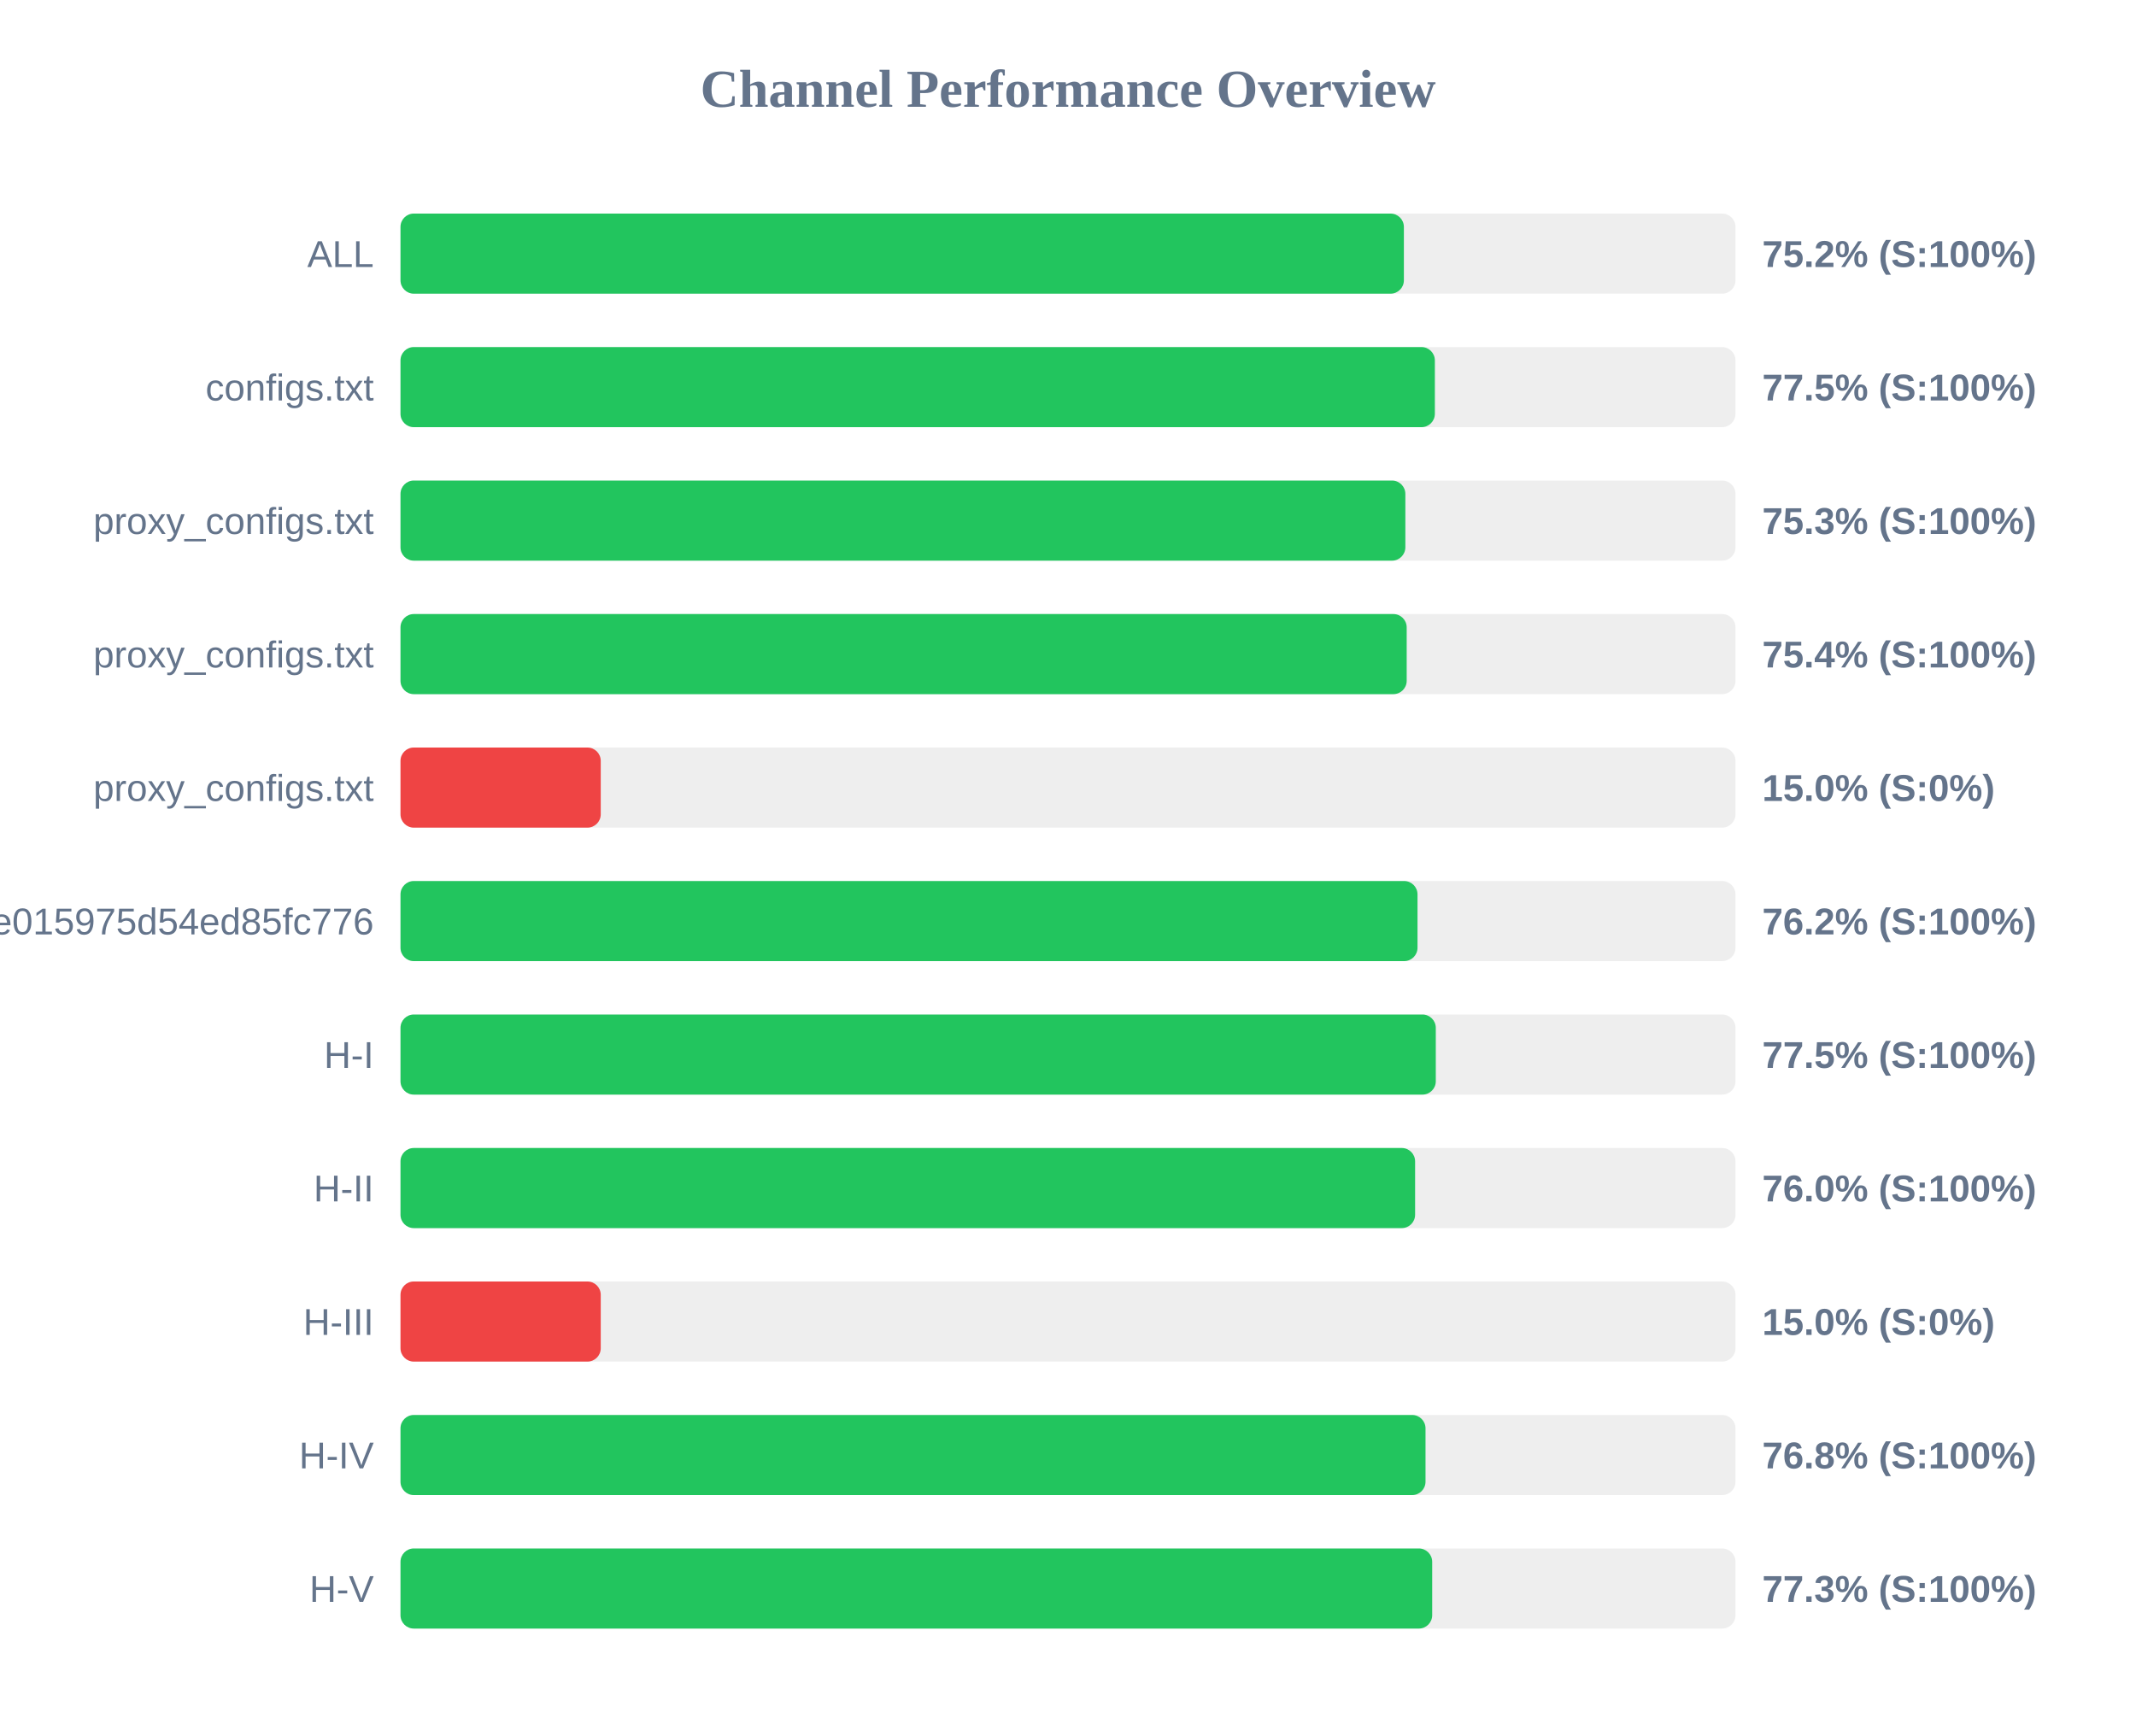
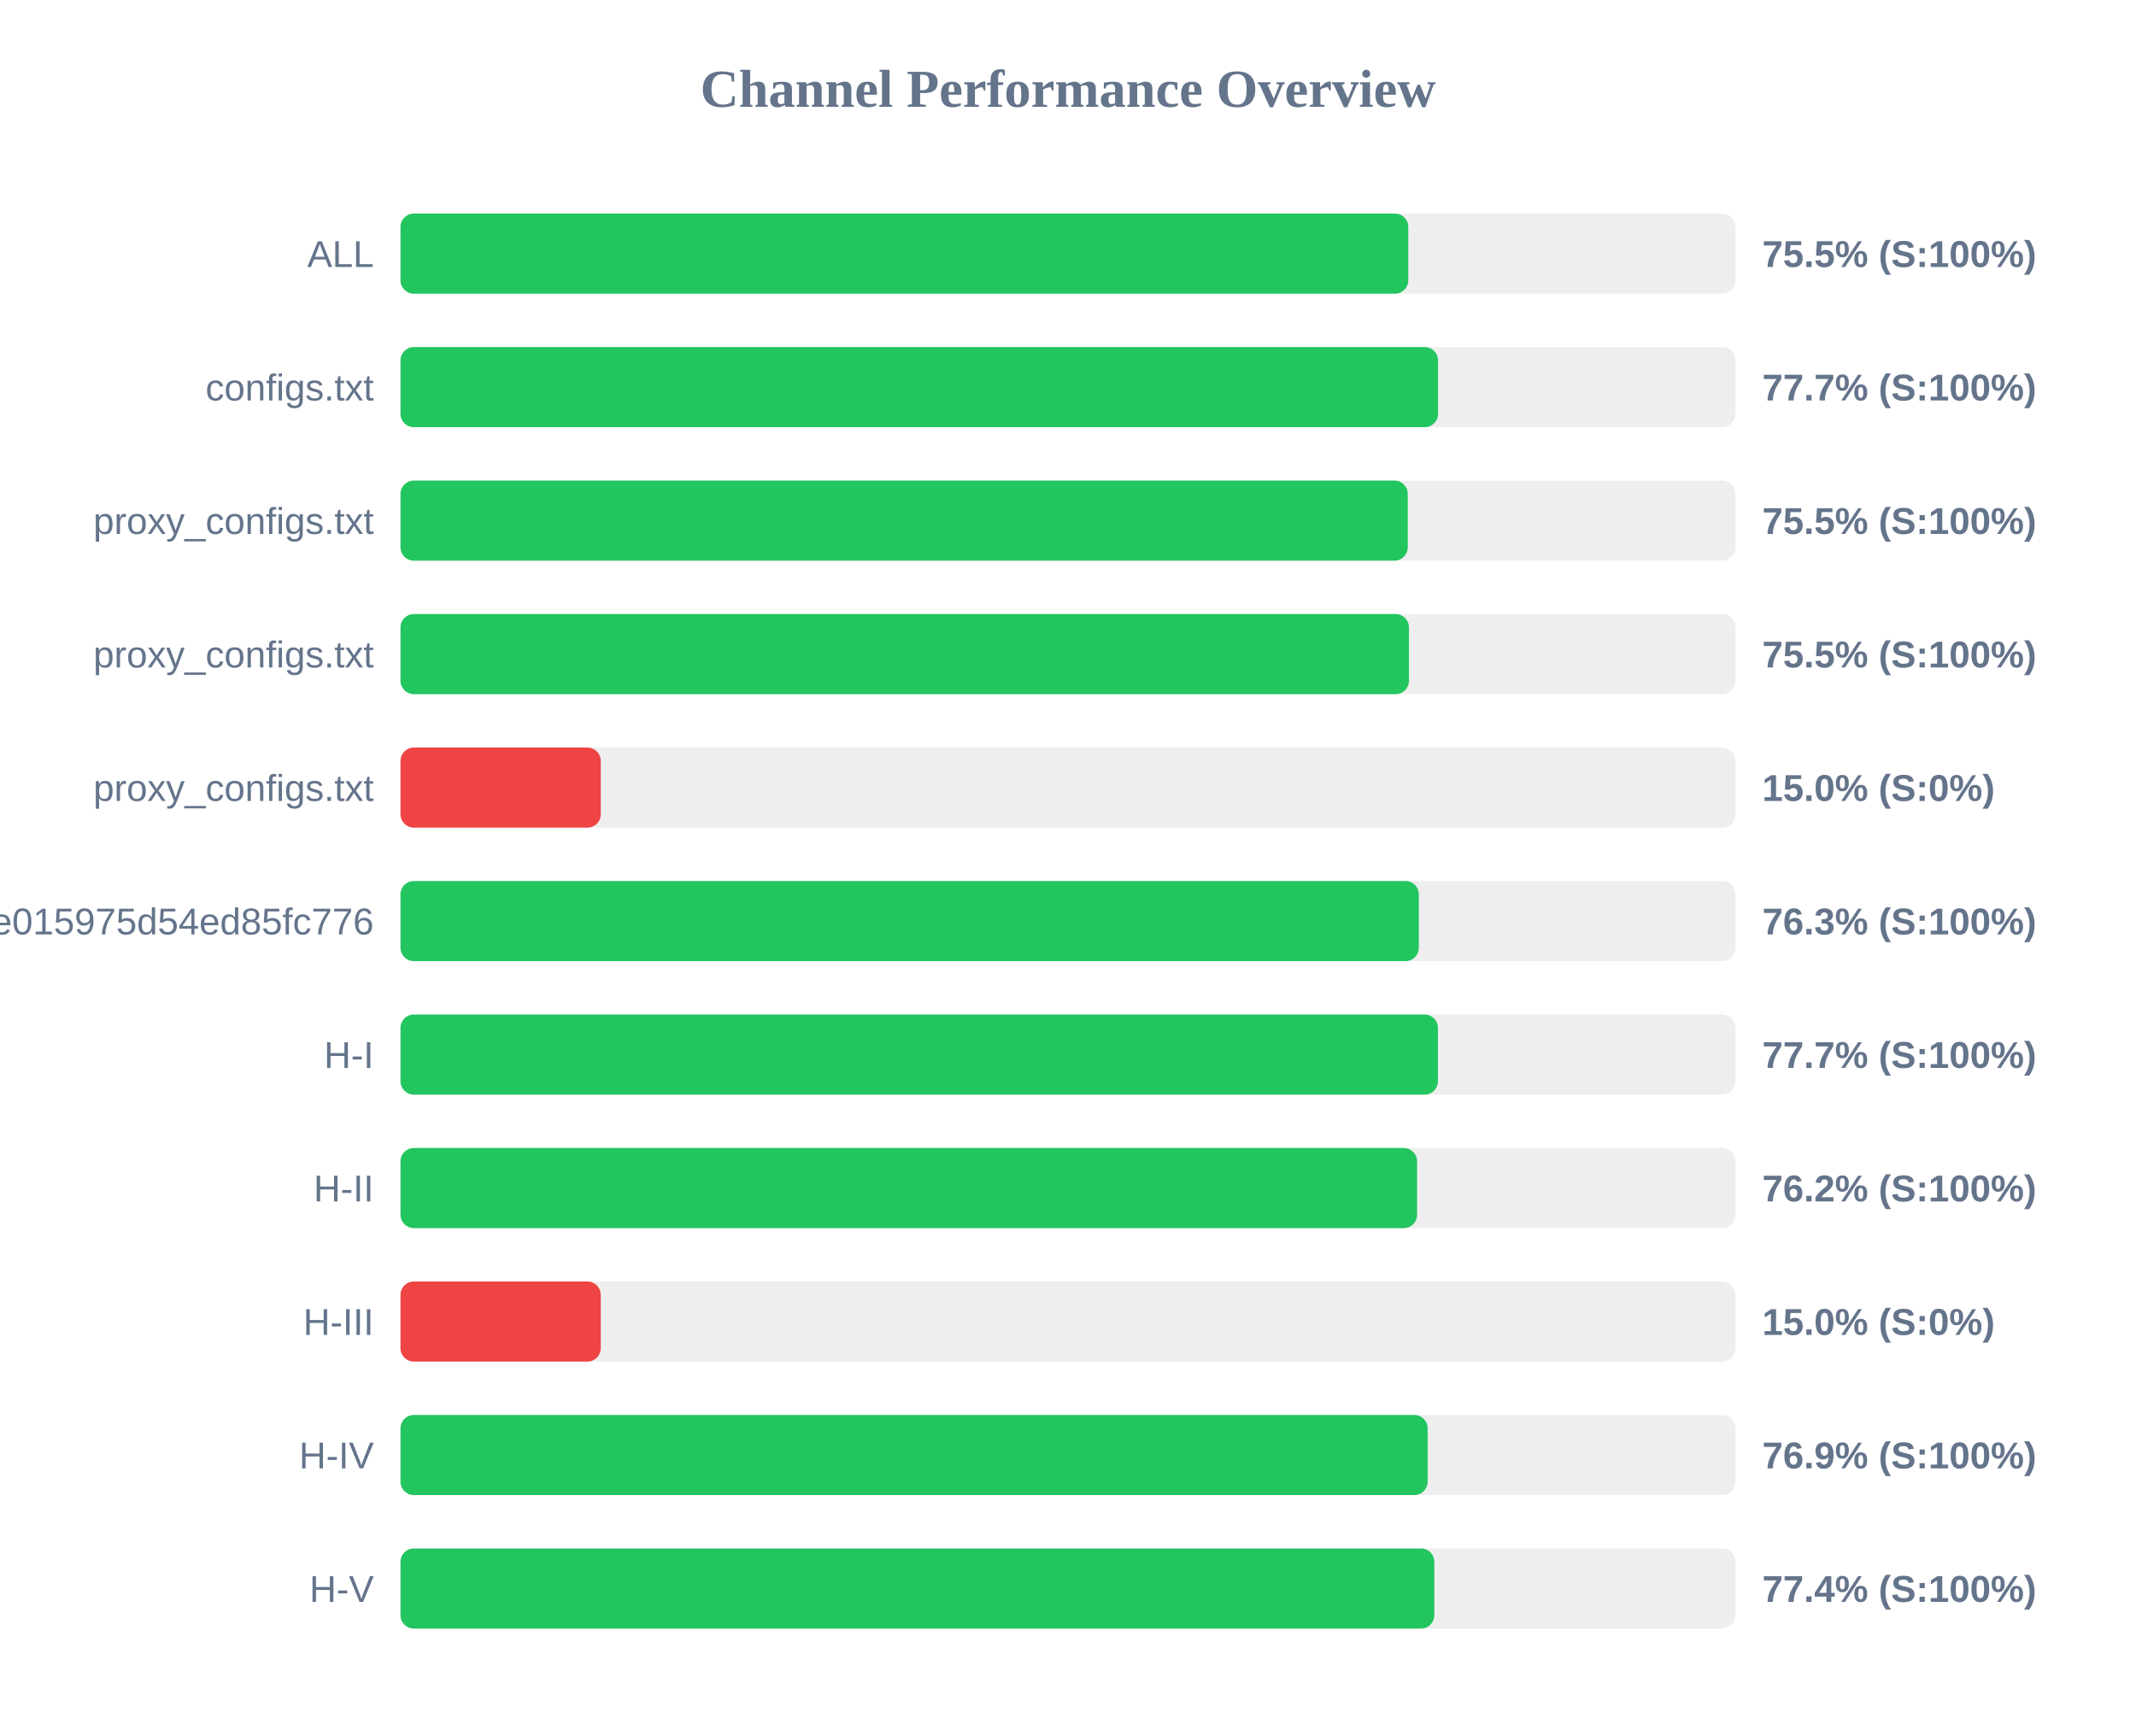
<svg xmlns="http://www.w3.org/2000/svg" width="800" height="650" version="1.1">
  <style>
        .row { font: 14px Arial; fill: #64748b; }
        .score { font: bold 14px Arial; fill: #64748b; }
    </style>
  <text x="400" y="40" text-anchor="middle" font-size="20px" font-weight="bold" fill="#64748b">Channel Performance Overview</text>
  <rect x="150" y="80" width="500" height="30" fill="#eee" rx="5" />
-   <rect x="150" y="80" width="375.8" height="30" fill="#22c55e" rx="5" />
+   <rect x="150" y="80" width="377.45" height="30" fill="#22c55e" rx="5" />
  <text x="140" y="100" text-anchor="end" class="row">ALL</text>
-   <text x="660" y="100" text-anchor="start" class="score">75.2% (S:100%)</text>
+   <text x="660" y="100" text-anchor="start" class="score">75.5% (S:100%)</text>
  <rect x="150" y="130" width="500" height="30" fill="#eee" rx="5" />
-   <rect x="150" y="130" width="387.4" height="30" fill="#22c55e" rx="5" />
+   <rect x="150" y="130" width="388.6" height="30" fill="#22c55e" rx="5" />
  <text x="140" y="150" text-anchor="end" class="row">configs.txt</text>
-   <text x="660" y="150" text-anchor="start" class="score">77.5% (S:100%)</text>
+   <text x="660" y="150" text-anchor="start" class="score">77.7% (S:100%)</text>
  <rect x="150" y="180" width="500" height="30" fill="#eee" rx="5" />
-   <rect x="150" y="180" width="376.35" height="30" fill="#22c55e" rx="5" />
+   <rect x="150" y="180" width="377.25" height="30" fill="#22c55e" rx="5" />
  <text x="140" y="200" text-anchor="end" class="row">proxy_configs.txt</text>
-   <text x="660" y="200" text-anchor="start" class="score">75.3% (S:100%)</text>
+   <text x="660" y="200" text-anchor="start" class="score">75.5% (S:100%)</text>
  <rect x="150" y="230" width="500" height="30" fill="#eee" rx="5" />
-   <rect x="150" y="230" width="376.85" height="30" fill="#22c55e" rx="5" />
+   <rect x="150" y="230" width="377.7" height="30" fill="#22c55e" rx="5" />
  <text x="140" y="250" text-anchor="end" class="row">proxy_configs.txt</text>
-   <text x="660" y="250" text-anchor="start" class="score">75.4% (S:100%)</text>
+   <text x="660" y="250" text-anchor="start" class="score">75.5% (S:100%)</text>
  <rect x="150" y="280" width="500" height="30" fill="#eee" rx="5" />
  <rect x="150" y="280" width="75.0" height="30" fill="#ef4444" rx="5" />
  <text x="140" y="300" text-anchor="end" class="row">proxy_configs.txt</text>
  <text x="660" y="300" text-anchor="start" class="score">15.0% (S:0%)</text>
  <rect x="150" y="330" width="500" height="30" fill="#eee" rx="5" />
-   <rect x="150" y="330" width="380.9" height="30" fill="#22c55e" rx="5" />
+   <rect x="150" y="330" width="381.4" height="30" fill="#22c55e" rx="5" />
  <text x="140" y="350" text-anchor="end" class="row">subscribe?token=12ebb5782047ee015975d54ed85fc776</text>
-   <text x="660" y="350" text-anchor="start" class="score">76.2% (S:100%)</text>
+   <text x="660" y="350" text-anchor="start" class="score">76.3% (S:100%)</text>
  <rect x="150" y="380" width="500" height="30" fill="#eee" rx="5" />
-   <rect x="150" y="380" width="387.75" height="30" fill="#22c55e" rx="5" />
+   <rect x="150" y="380" width="388.55" height="30" fill="#22c55e" rx="5" />
  <text x="140" y="400" text-anchor="end" class="row">H-I</text>
-   <text x="660" y="400" text-anchor="start" class="score">77.5% (S:100%)</text>
+   <text x="660" y="400" text-anchor="start" class="score">77.7% (S:100%)</text>
  <rect x="150" y="430" width="500" height="30" fill="#eee" rx="5" />
-   <rect x="150" y="430" width="380.0" height="30" fill="#22c55e" rx="5" />
+   <rect x="150" y="430" width="380.75" height="30" fill="#22c55e" rx="5" />
  <text x="140" y="450" text-anchor="end" class="row">H-II</text>
-   <text x="660" y="450" text-anchor="start" class="score">76.0% (S:100%)</text>
+   <text x="660" y="450" text-anchor="start" class="score">76.2% (S:100%)</text>
  <rect x="150" y="480" width="500" height="30" fill="#eee" rx="5" />
  <rect x="150" y="480" width="75.0" height="30" fill="#ef4444" rx="5" />
  <text x="140" y="500" text-anchor="end" class="row">H-III</text>
  <text x="660" y="500" text-anchor="start" class="score">15.0% (S:0%)</text>
  <rect x="150" y="530" width="500" height="30" fill="#eee" rx="5" />
-   <rect x="150" y="530" width="383.9" height="30" fill="#22c55e" rx="5" />
+   <rect x="150" y="530" width="384.7" height="30" fill="#22c55e" rx="5" />
  <text x="140" y="550" text-anchor="end" class="row">H-IV</text>
-   <text x="660" y="550" text-anchor="start" class="score">76.8% (S:100%)</text>
+   <text x="660" y="550" text-anchor="start" class="score">76.9% (S:100%)</text>
  <rect x="150" y="580" width="500" height="30" fill="#eee" rx="5" />
-   <rect x="150" y="580" width="386.4" height="30" fill="#22c55e" rx="5" />
+   <rect x="150" y="580" width="387.2" height="30" fill="#22c55e" rx="5" />
  <text x="140" y="600" text-anchor="end" class="row">H-V</text>
-   <text x="660" y="600" text-anchor="start" class="score">77.3% (S:100%)</text>
+   <text x="660" y="600" text-anchor="start" class="score">77.4% (S:100%)</text>
</svg>
